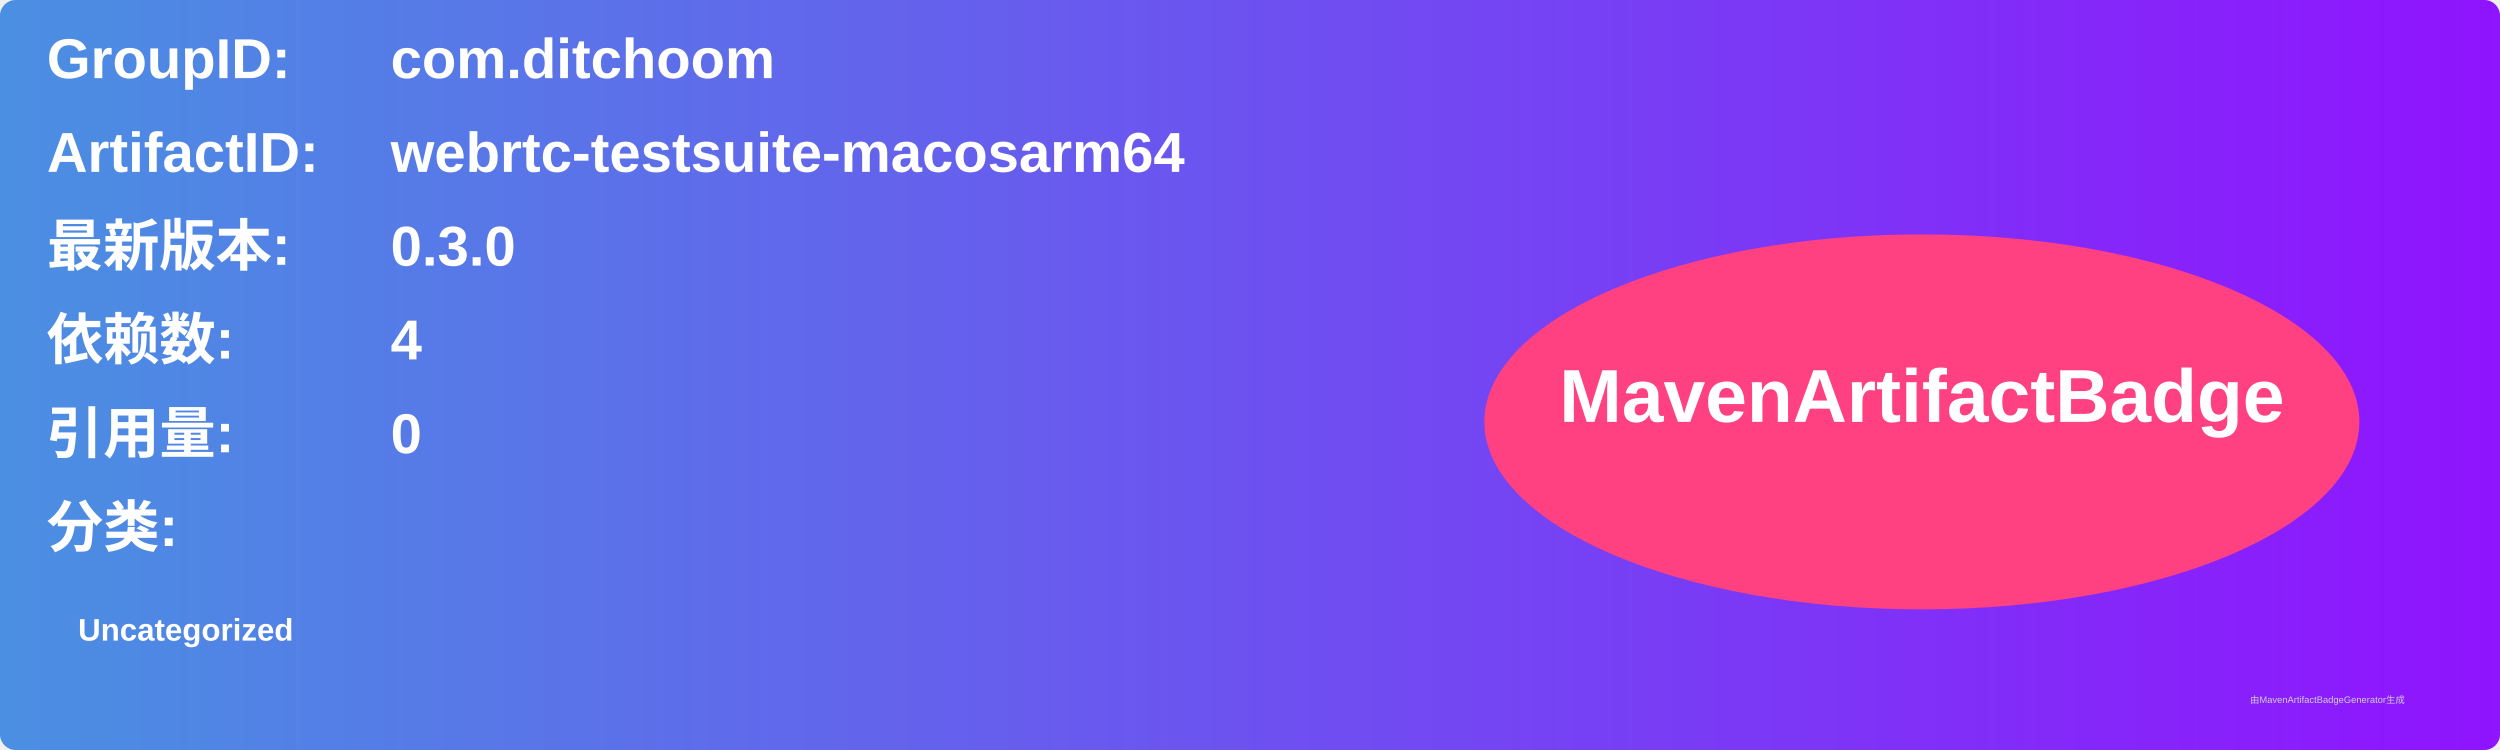
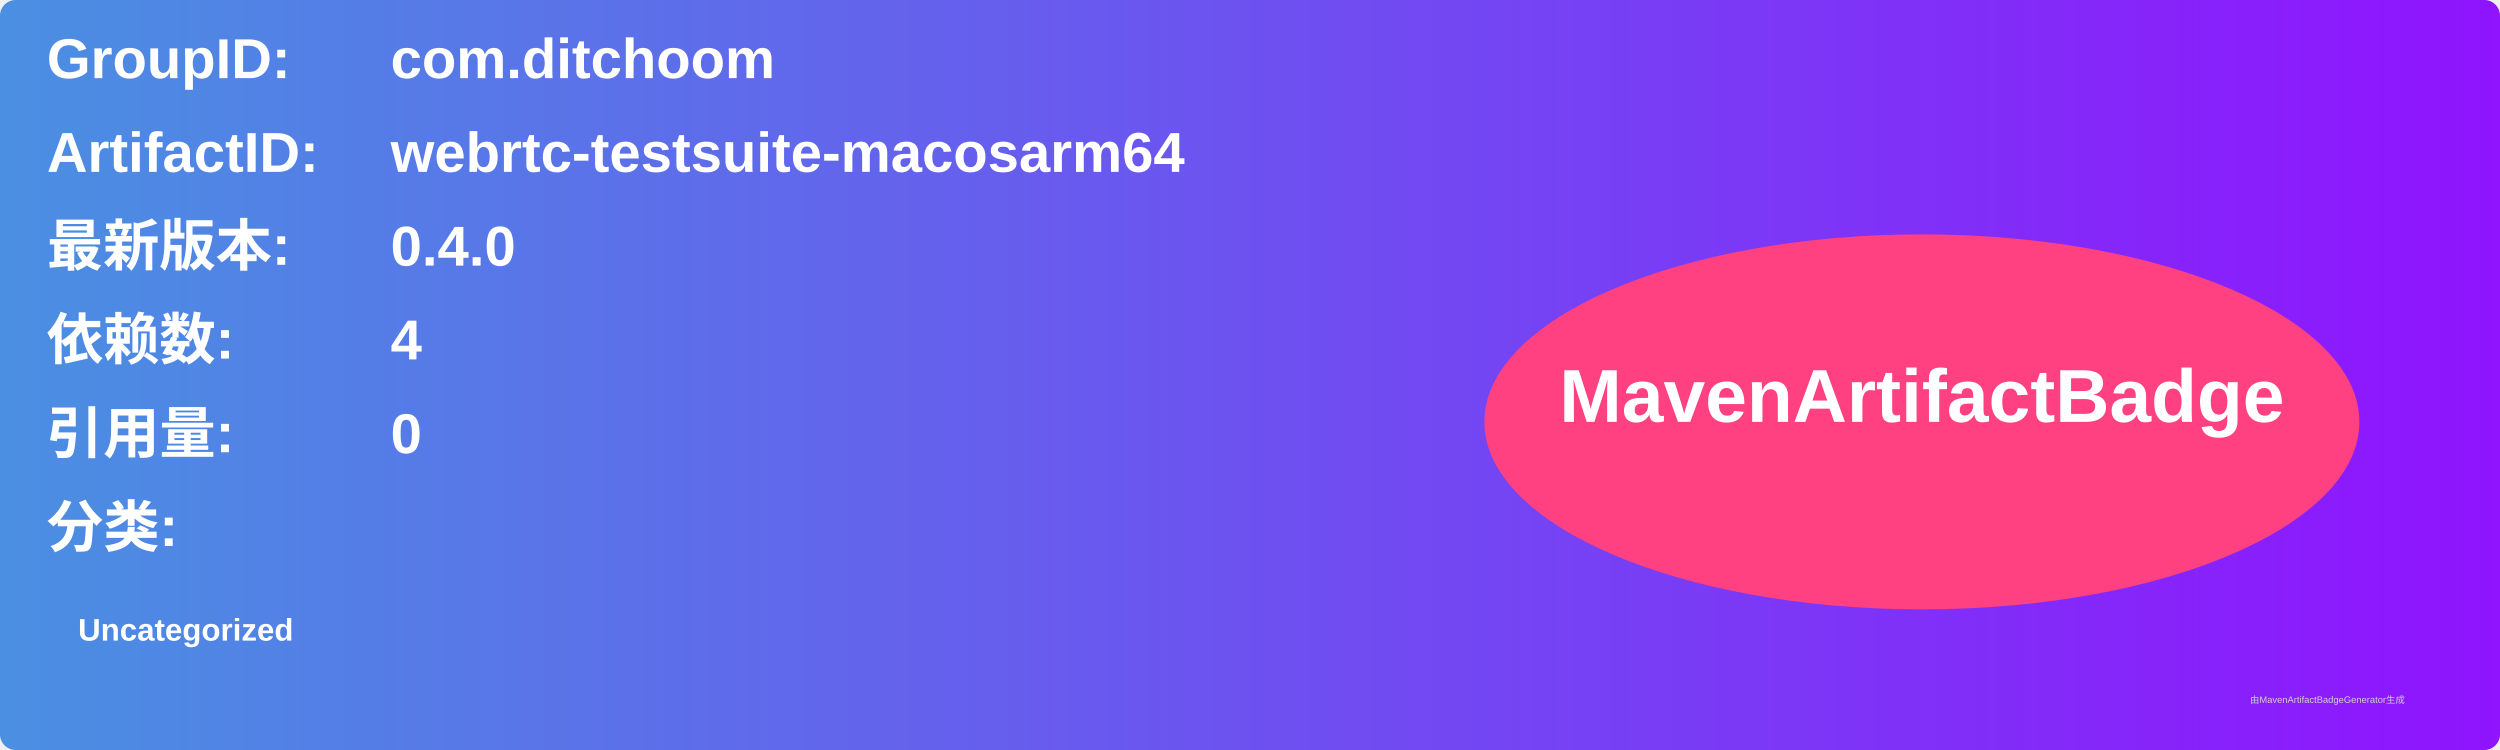
<svg xmlns="http://www.w3.org/2000/svg" width="800" height="240" viewBox="0 0 800 240">
  <linearGradient id="grad" x1="0%" y1="0%" x2="100%" y2="0%">
    <stop offset="0%" stop-color="#4a90e2" />
    <stop offset="100%" stop-color="#9013fe" />
  </linearGradient>
  <rect width="100%" height="100%" rx="5" ry="5" fill="url(#grad)" />
  <g transform="translate(15, 15)">
    <text x="0" y="10" font-family="Arial" font-size="18" fill="white" font-weight="bold" width="260">GroupID:</text>
    <text x="110" y="10" font-family="Arial" font-size="18" fill="white" font-weight="bold" width="460">com.ditchoom</text>
    <text x="0" y="40" font-family="Arial" font-size="18" fill="white" font-weight="bold" width="260">ArtifactID:</text>
    <text x="110" y="40" font-family="Arial" font-size="18" fill="white" font-weight="bold" width="460">webrtc-testsuite-macosarm64</text>
    <text x="0" y="70" font-family="Arial" font-size="18" fill="white" font-weight="bold">最新版本:</text>
    <text x="110" y="70" font-family="Arial" font-size="18" fill="white" font-weight="bold">
-       <tspan font-weight="bold">0.3.0</tspan>
+       <tspan font-weight="bold">0.4.0</tspan>
    </text>
    <text x="0" y="100" font-family="Arial" font-size="18" fill="white" font-weight="bold">依赖数: </text>
    <text x="110" y="100" font-family="Arial" font-size="18" fill="white">
      <tspan font-weight="bold">4</tspan>
    </text>
    <text x="0" y="130" font-family="Arial" font-size="18" fill="white" font-weight="bold">引用量: </text>
    <text x="110" y="130" font-family="Arial" font-size="18" fill="white">
      <tspan font-weight="bold">0</tspan>
    </text>
    <text x="0" y="160" font-family="Arial" font-size="18" fill="white" font-weight="bold">分类:</text>
    <text x="10" y="190" font-family="Arial" font-size="10" fill="white">
      <tspan font-weight="bold">Uncategorized</tspan>
    </text>
    <ellipse cx="600" cy="120" rx="140" ry="60" fill="#ff4081" />
    <text x="600" y="120" text-anchor="middle" font-family="Arial" font-size="24" fill="white" font-weight="bold">MavenArtifactBadge</text>
  </g>
  <text x="720" y="225" font-family="Arial" font-size="3" fill="#d0d0d0">由MavenArtifactBadgeGenerator生成</text>
</svg>
